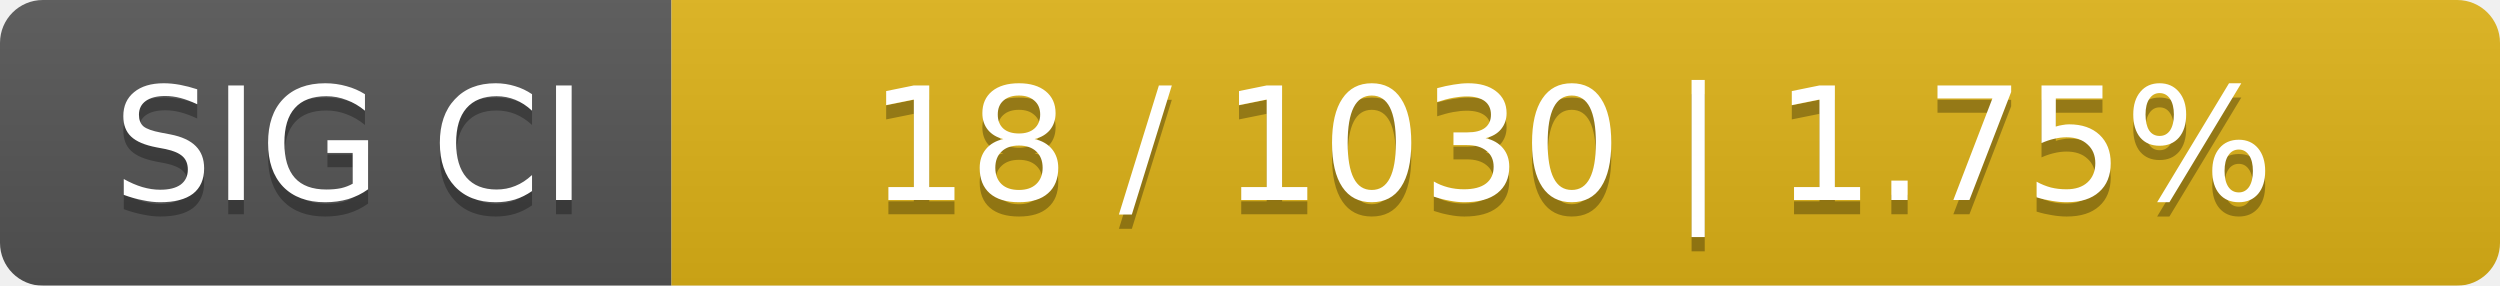
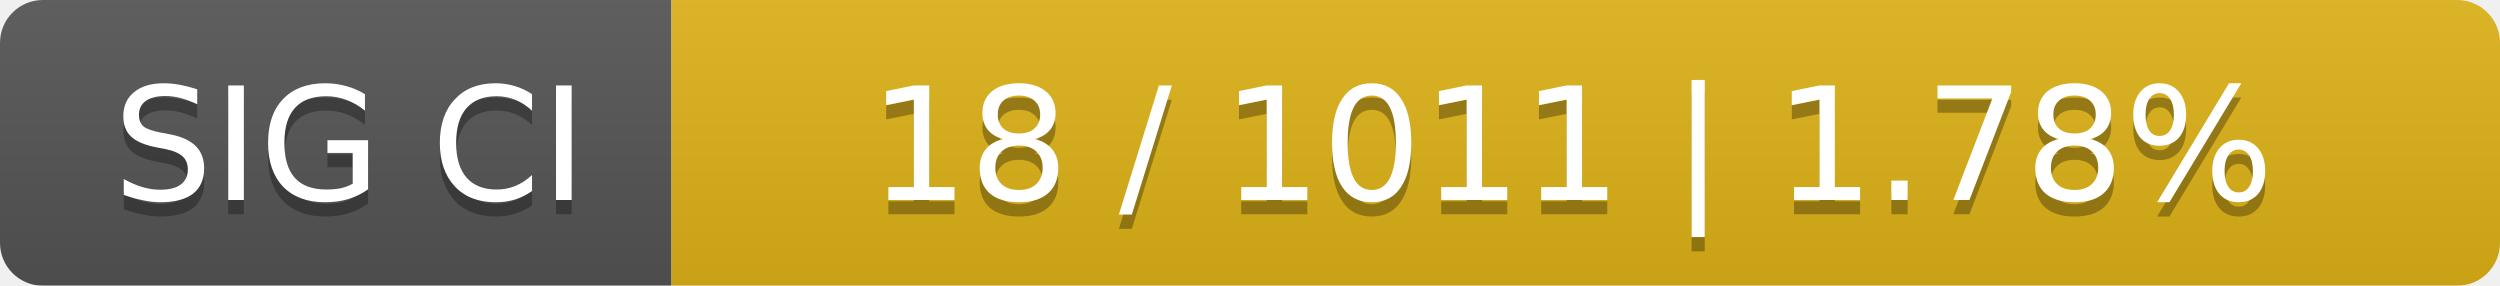
<svg xmlns="http://www.w3.org/2000/svg" width="175" height="20">
  <linearGradient id="smooth" x2="0" y2="100%">
    <stop offset="0" stop-color="#bbb" stop-opacity=".1" />
    <stop offset="1" stop-opacity=".1" />
  </linearGradient>
  <mask id="round">
    <rect width="175" height="20" rx="3" fill="#fff" />
  </mask>
  <g mask="url(#round)">
    <rect width="47" height="20" fill="#555" />
    <rect x="47" width="128" height="20" fill="#dfb317" />
    <rect width="175" height="20" fill="url(#smooth)" />
  </g>
  <g fill="#fff" text-anchor="middle" font-family="DejaVu Sans,Verdana,Geneva,sans-serif" font-size="11">
    <text x="24.5" y="15" fill="#010101" fill-opacity=".3">SIG CI</text>
    <text x="24.5" y="14">SIG CI</text>
-     <text x="110" y="15" fill="#010101" fill-opacity=".3">18 / 1030    |    1.75%</text>
-     <text x="110" y="14">18 / 1030    |    1.75%</text>
+     <text x="110" y="15" fill="#010101" fill-opacity=".3">18 / 1011    |    1.78%</text>
+     <text x="110" y="14">18 / 1011    |    1.78%</text>
  </g>
</svg>
